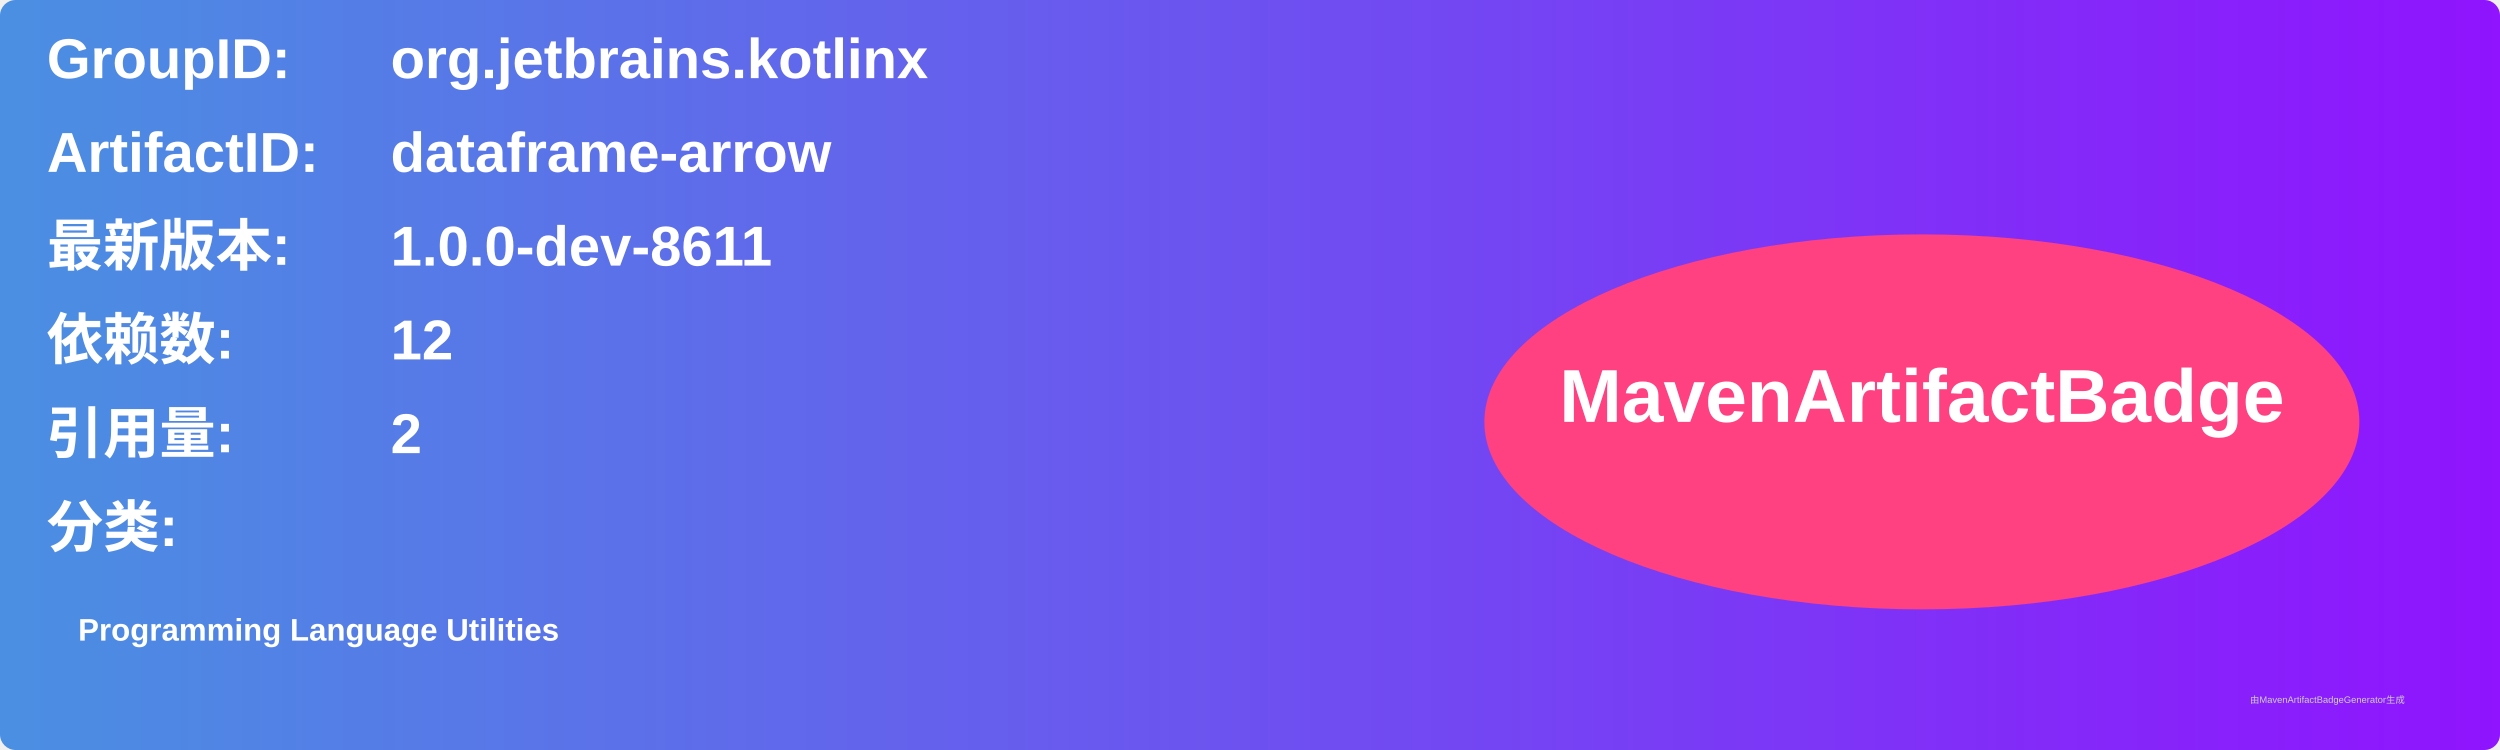
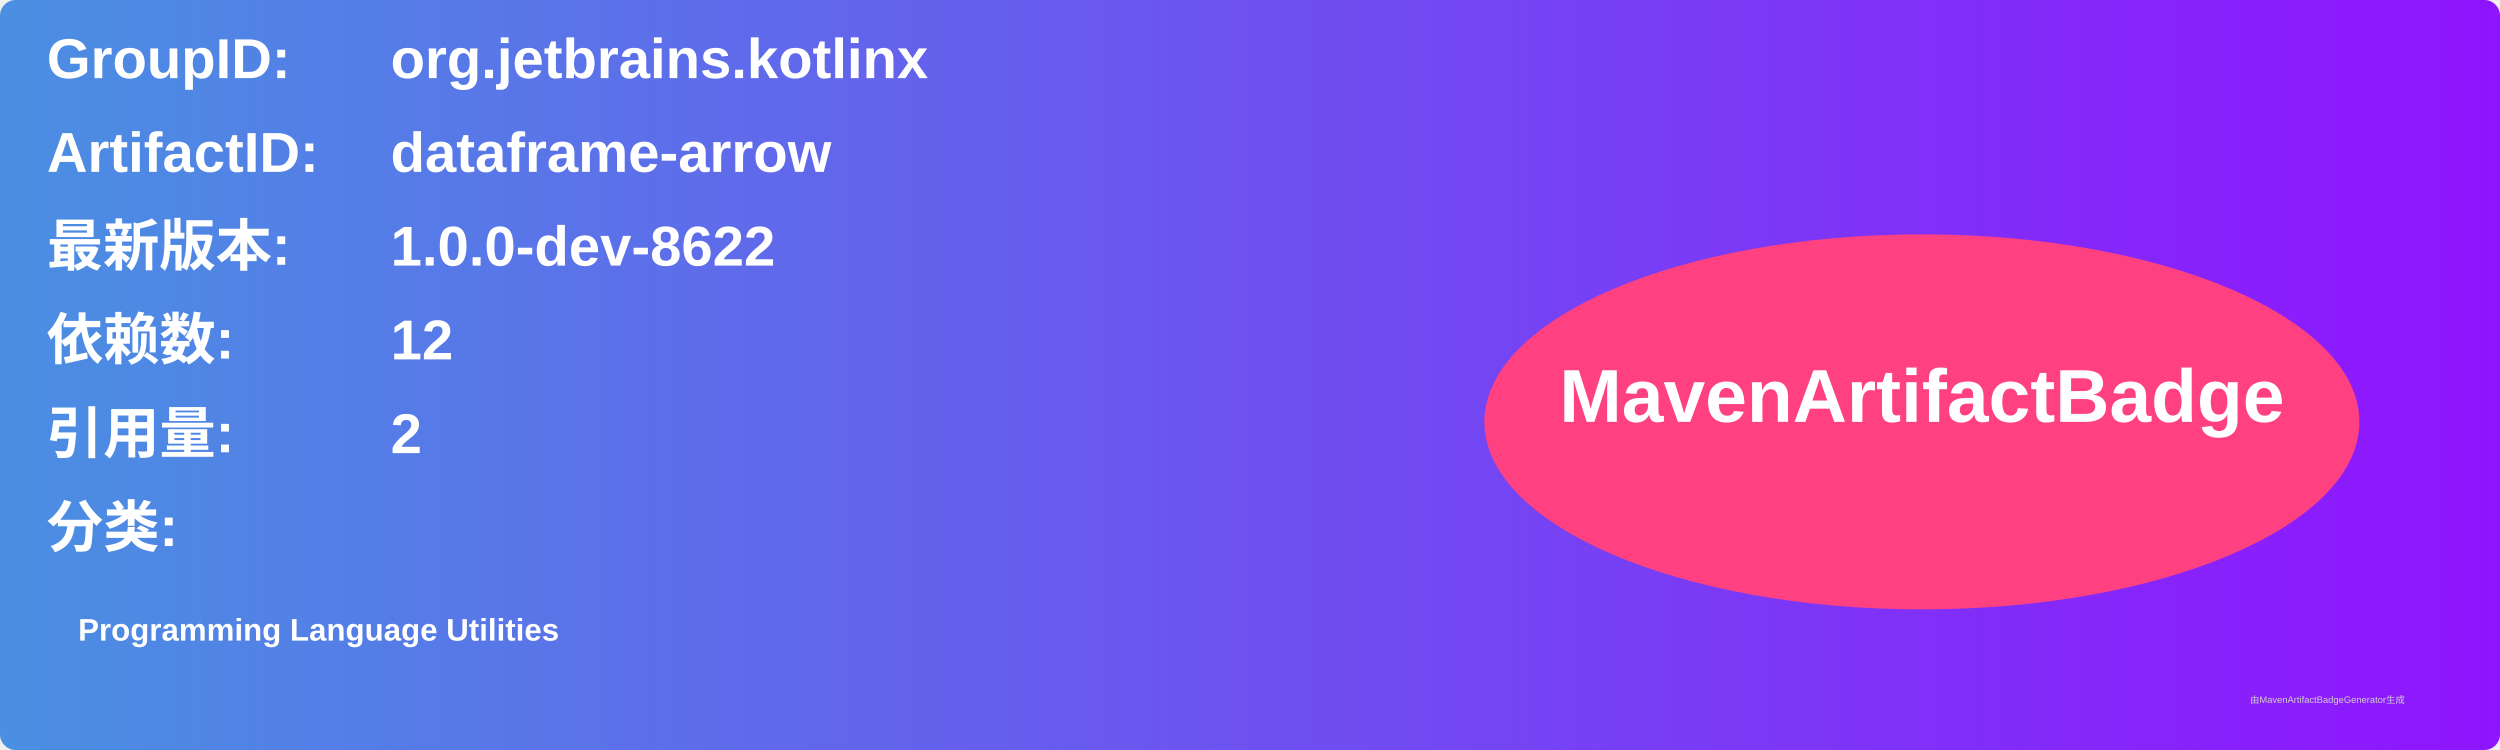
<svg xmlns="http://www.w3.org/2000/svg" width="800" height="240" viewBox="0 0 800 240">
  <linearGradient id="grad" x1="0%" y1="0%" x2="100%" y2="0%">
    <stop offset="0%" stop-color="#4a90e2" />
    <stop offset="100%" stop-color="#9013fe" />
  </linearGradient>
  <rect width="100%" height="100%" rx="5" ry="5" fill="url(#grad)" />
  <g transform="translate(15, 15)">
    <text x="0" y="10" font-family="Arial" font-size="18" fill="white" font-weight="bold" width="260">GroupID:</text>
    <text x="110" y="10" font-family="Arial" font-size="18" fill="white" font-weight="bold" width="460">org.jetbrains.kotlinx</text>
    <text x="0" y="40" font-family="Arial" font-size="18" fill="white" font-weight="bold" width="260">ArtifactID:</text>
    <text x="110" y="40" font-family="Arial" font-size="18" fill="white" font-weight="bold" width="460">dataframe-arrow</text>
    <text x="0" y="70" font-family="Arial" font-size="18" fill="white" font-weight="bold">最新版本:</text>
    <text x="110" y="70" font-family="Arial" font-size="18" fill="white" font-weight="bold">
-       <tspan font-weight="bold">1.0.0-dev-8611</tspan>
+       <tspan font-weight="bold">1.0.0-dev-8622</tspan>
    </text>
    <text x="0" y="100" font-family="Arial" font-size="18" fill="white" font-weight="bold">依赖数: </text>
    <text x="110" y="100" font-family="Arial" font-size="18" fill="white">
      <tspan font-weight="bold">12</tspan>
    </text>
    <text x="0" y="130" font-family="Arial" font-size="18" fill="white" font-weight="bold">引用量: </text>
    <text x="110" y="130" font-family="Arial" font-size="18" fill="white">
      <tspan font-weight="bold">2</tspan>
    </text>
    <text x="0" y="160" font-family="Arial" font-size="18" fill="white" font-weight="bold">分类:</text>
    <text x="10" y="190" font-family="Arial" font-size="10" fill="white">
      <tspan font-weight="bold">Programming Language Utilities</tspan>
    </text>
    <ellipse cx="600" cy="120" rx="140" ry="60" fill="#ff4081" />
    <text x="600" y="120" text-anchor="middle" font-family="Arial" font-size="24" fill="white" font-weight="bold">MavenArtifactBadge</text>
  </g>
  <text x="720" y="225" font-family="Arial" font-size="3" fill="#d0d0d0">由MavenArtifactBadgeGenerator生成</text>
</svg>
